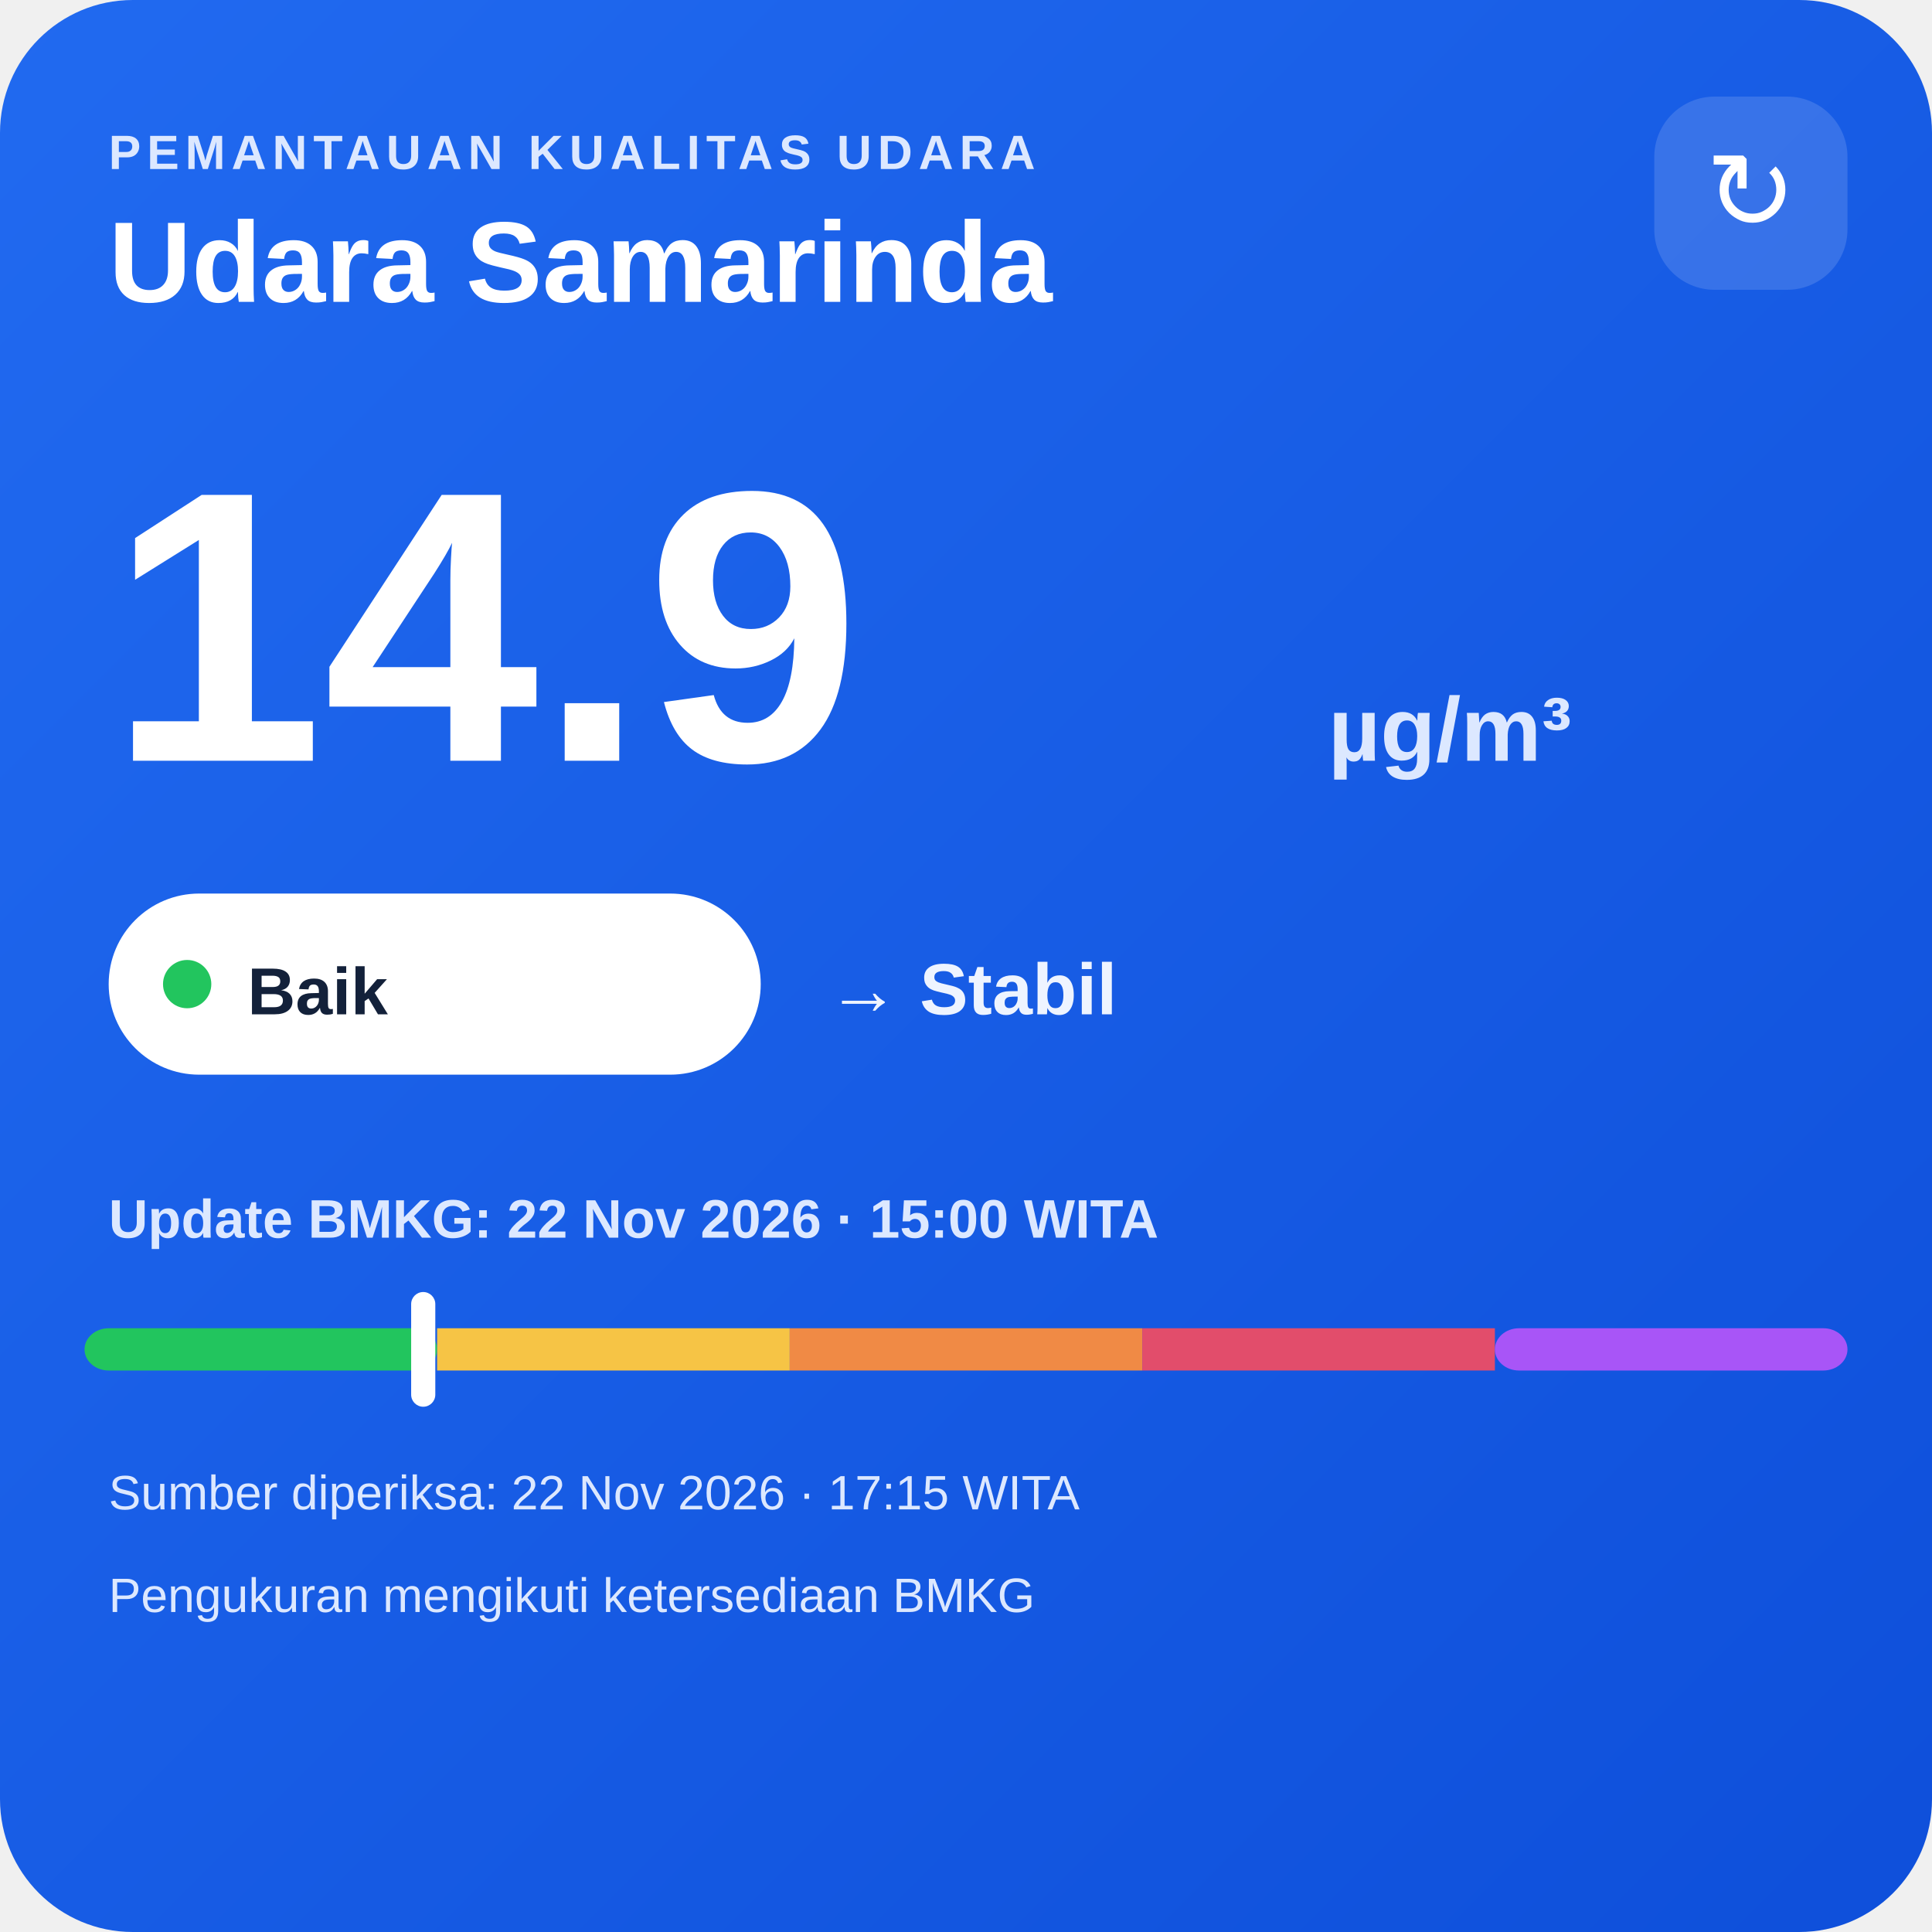
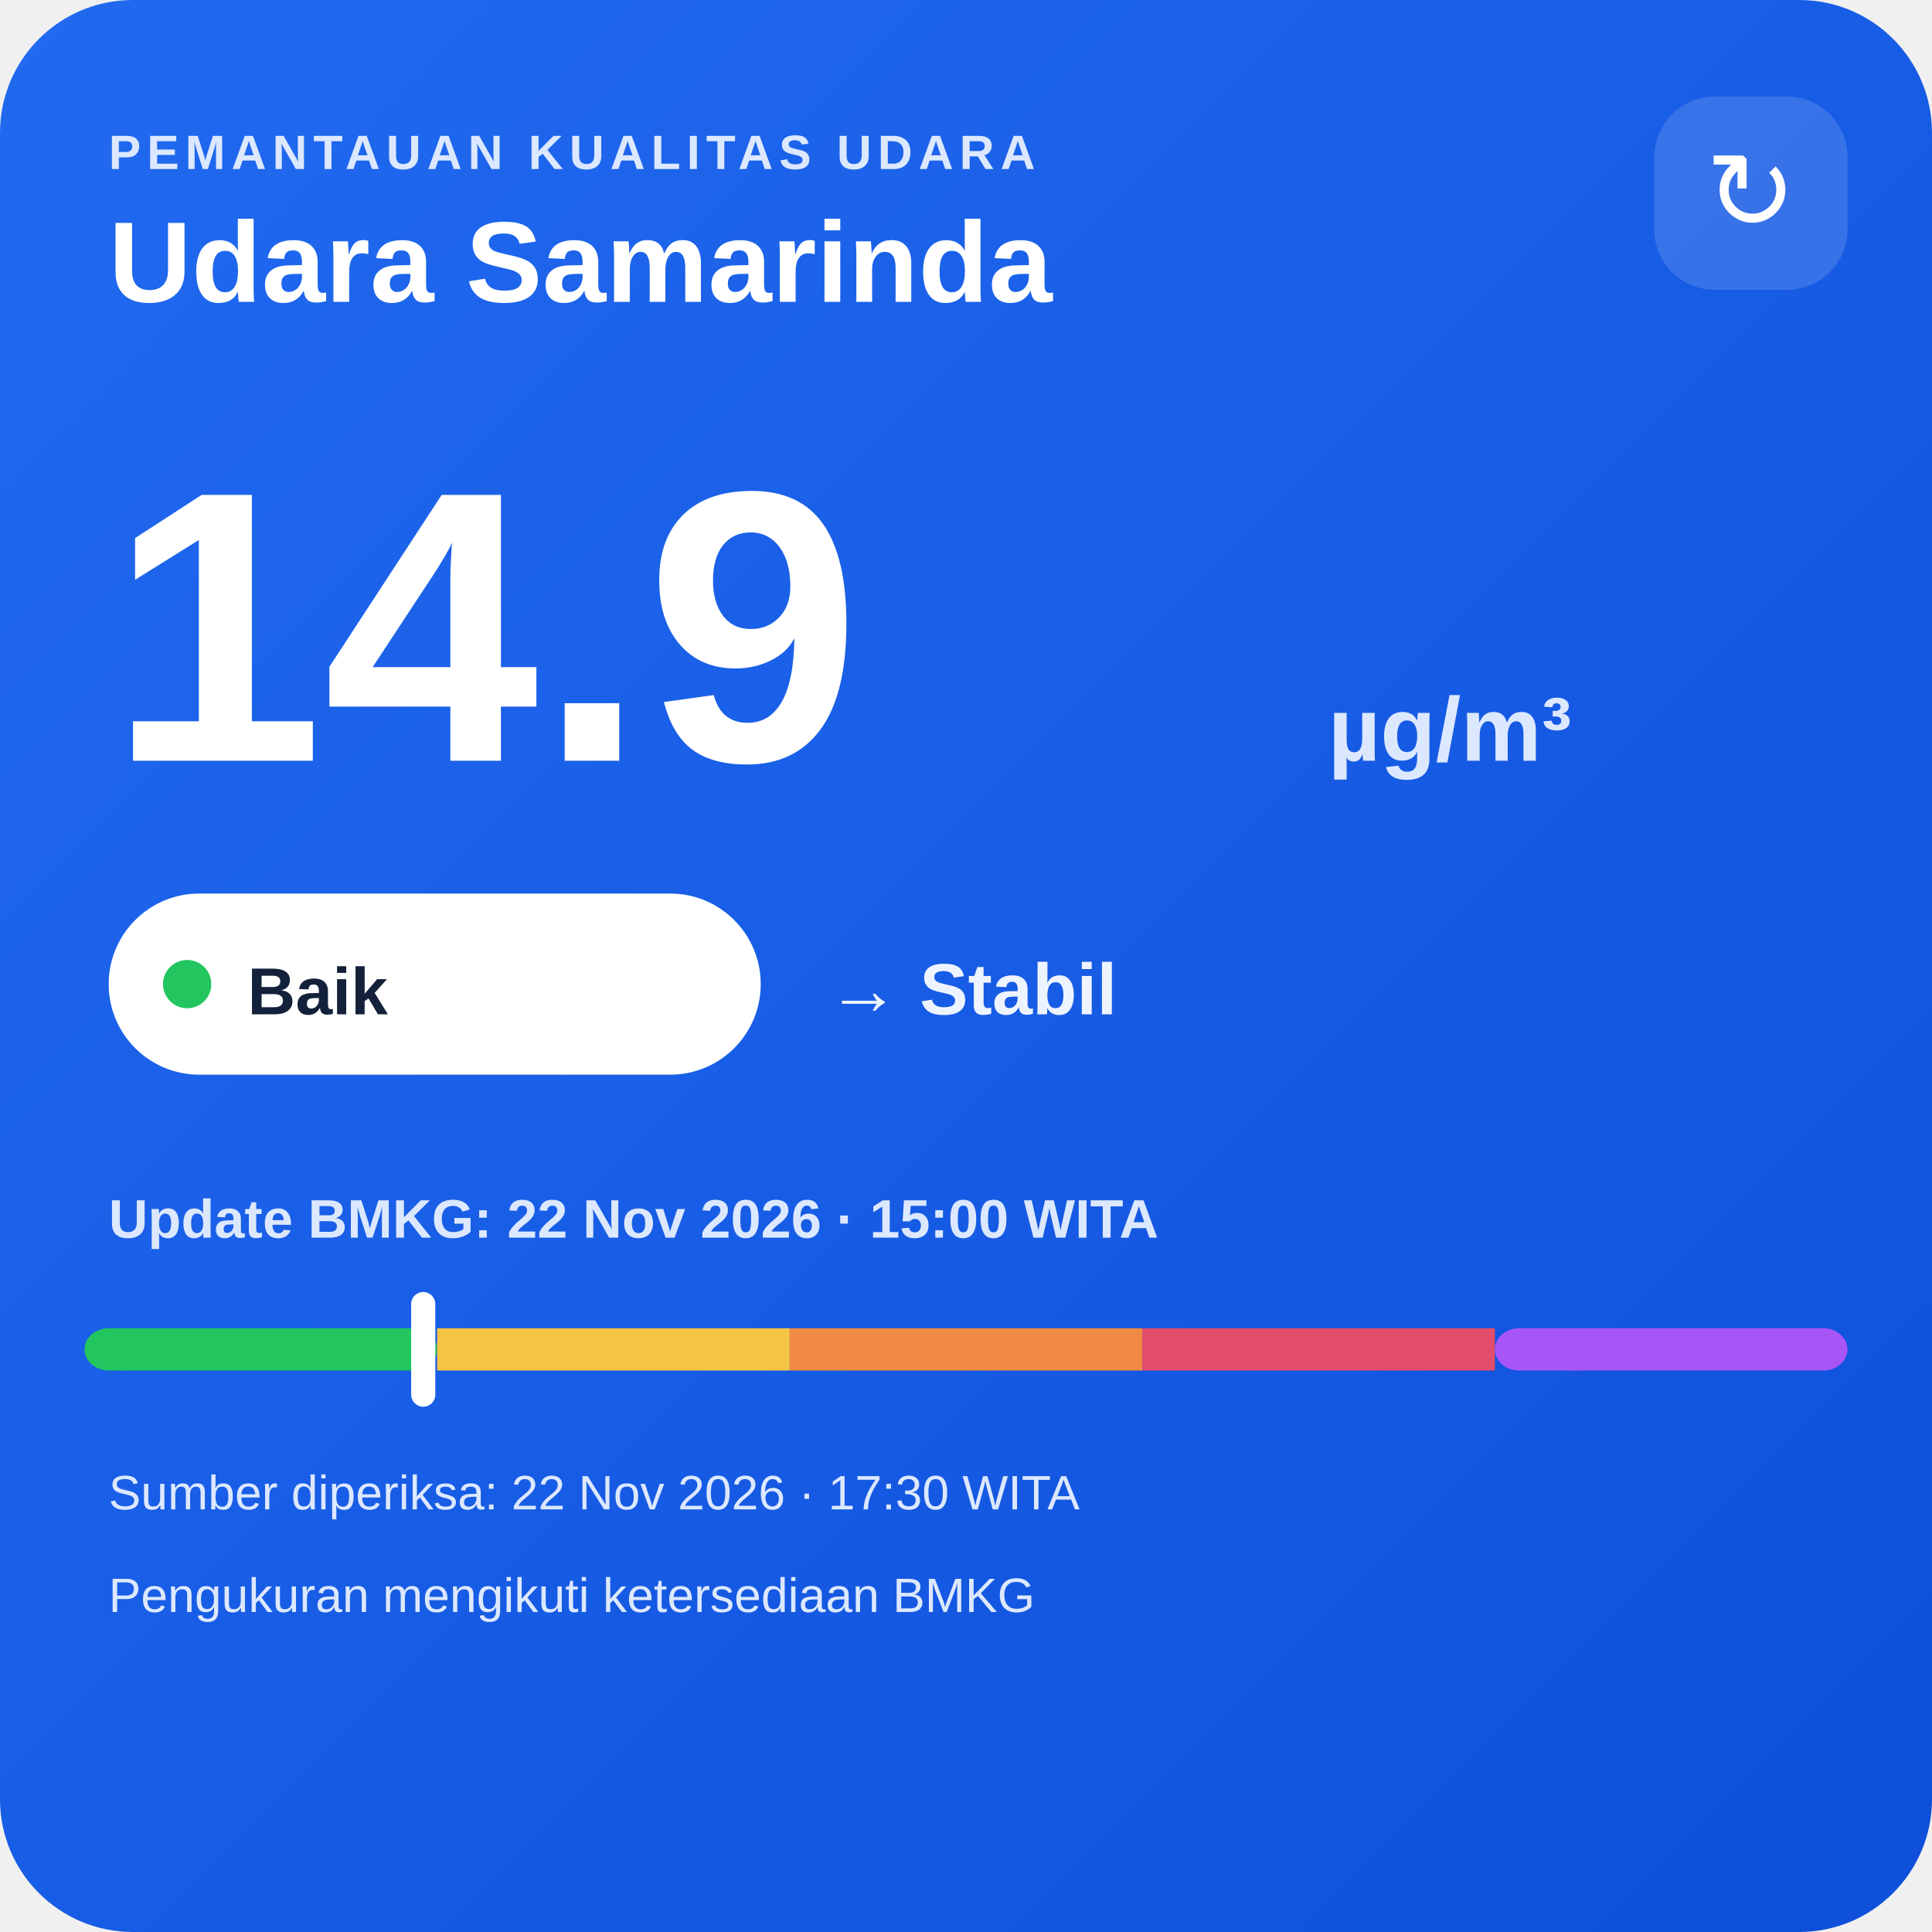
<svg xmlns="http://www.w3.org/2000/svg" width="320" height="320" viewBox="0 0 320 320">
  <defs>
    <linearGradient id="bg" x1="0" y1="0" x2="1" y2="1">
      <stop offset="0" stop-color="#216af0" />
      <stop offset="1" stop-color="#0e4fda" />
    </linearGradient>
  </defs>
  <rect width="320" height="320" rx="22" fill="url(#bg)" />
  <text x="18" y="28" fill="#dce8ff" font-family="Arial,sans-serif" font-size="8" font-weight="700" letter-spacing="1">PEMANTAUAN KUALITAS UDARA</text>
  <text x="18" y="50" fill="#ffffff" font-family="Arial,sans-serif" font-size="19" font-weight="700">Udara Samarinda</text>
  <rect x="274" y="16" width="32" height="32" rx="10" fill="#ffffff" fill-opacity=".14" />
  <text x="290" y="38" text-anchor="middle" fill="#ffffff" font-family="Arial,sans-serif" font-size="18">↻</text>
  <text x="18" y="126" fill="#ffffff" font-family="Arial,sans-serif" font-size="64" font-weight="800">14.9</text>
  <text x="220" y="126" fill="#dce8ff" font-family="Arial,sans-serif" font-size="15" font-weight="700">µg/m³</text>
  <rect x="18" y="148" width="108" height="30" rx="15" fill="#ffffff" />
  <circle cx="31" cy="163" r="4" fill="#22c55e" />
  <text x="41" y="168" fill="#13213a" font-family="Arial,sans-serif" font-size="11" font-weight="700">Baik</text>
  <text x="137" y="168" fill="#eef4ff" font-family="Arial,sans-serif" font-size="12" font-weight="700">→ Stabil</text>
  <text x="18" y="205" fill="#dce8ff" font-family="Arial,sans-serif" font-size="9" font-weight="700">Update BMKG: 22 Nov 2026 · 15:00 WITA</text>
  <rect x="14" y="220" width="58.4" height="7" rx="4" fill="#22c55e" />
  <rect x="72.4" y="220" width="58.4" height="7" fill="#f6c445" />
  <rect x="130.8" y="220" width="58.4" height="7" fill="#f08a45" />
  <rect x="189.2" y="220" width="58.4" height="7" fill="#e24d6b" />
  <rect x="247.6" y="220" width="58.4" height="7" rx="4" fill="#a855f7" />
  <rect x="68.1" y="214" width="4" height="19" rx="2" fill="#ffffff" />
-   <text x="18" y="250" fill="#dce8ff" font-family="Arial,sans-serif" font-size="8">Sumber diperiksa: 22 Nov 2026 · 17:15 WITA</text>
+   <text x="18" y="250" fill="#dce8ff" font-family="Arial,sans-serif" font-size="8">Sumber diperiksa: 22 Nov 2026 · 17:30 WITA</text>
  <text x="18" y="267" fill="#dce8ff" font-family="Arial,sans-serif" font-size="8">Pengukuran mengikuti ketersediaan BMKG</text>
</svg>
